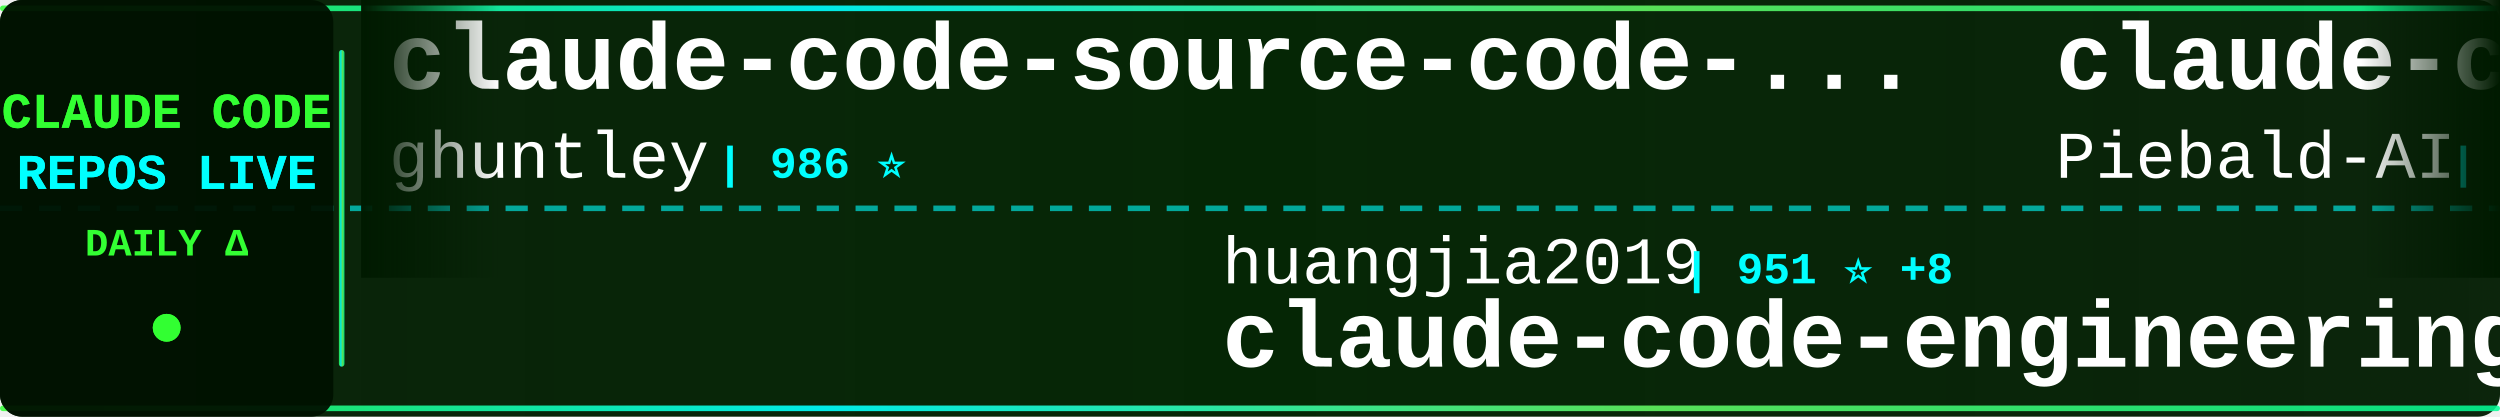
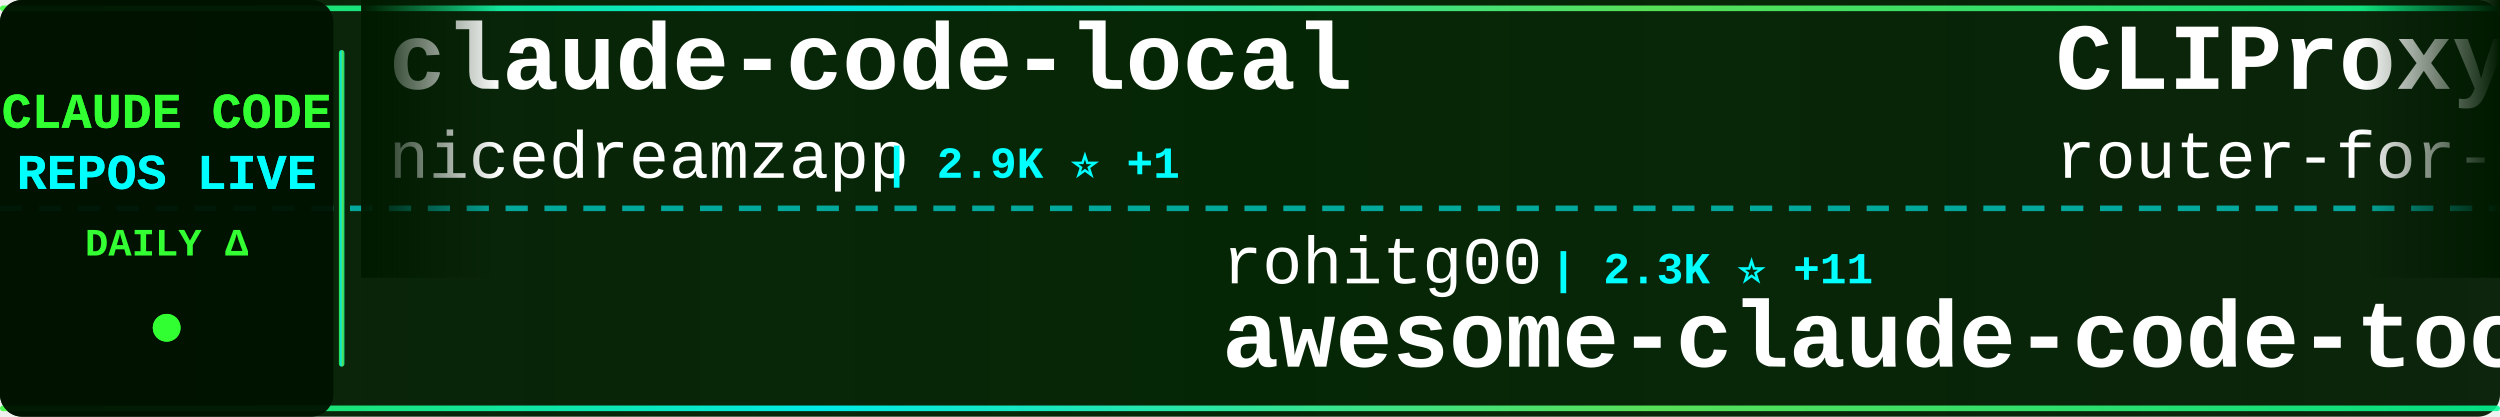
<svg xmlns="http://www.w3.org/2000/svg" width="900" height="150">
  <defs>
    <linearGradient id="tickerBg" x1="0%" y1="0%" x2="100%" y2="0%">
      <stop offset="0%" style="stop-color:#001a00;stop-opacity:0.95" />
      <stop offset="50%" style="stop-color:#002200;stop-opacity:0.98" />
      <stop offset="100%" style="stop-color:#001a00;stop-opacity:0.95" />
    </linearGradient>
    <linearGradient id="borderGrad" x1="0%" y1="0%" x2="100%" y2="0%">
      <stop offset="0%" style="stop-color:#33ff33;stop-opacity:0.85">
        <animate attributeName="stop-opacity" values="0.85;1;0.85" dur="2s" repeatCount="indefinite" />
      </stop>
      <stop offset="33%" style="stop-color:#00ffff;stop-opacity:0.9">
        <animate attributeName="stop-opacity" values="0.9;1;0.9" dur="2.2s" repeatCount="indefinite" />
      </stop>
      <stop offset="66%" style="stop-color:#66ff66;stop-opacity:0.85">
        <animate attributeName="stop-opacity" values="0.85;1;0.85" dur="1.8s" repeatCount="indefinite" />
      </stop>
      <stop offset="100%" style="stop-color:#00ff99;stop-opacity:0.85">
        <animate attributeName="stop-opacity" values="0.85;1;0.85" dur="2s" repeatCount="indefinite" />
      </stop>
    </linearGradient>
    <filter id="textGlow">
      <feGaussianBlur stdDeviation="0.1" result="coloredBlur" />
      <feMerge>
        <feMergeNode in="coloredBlur" />
        <feMergeNode in="SourceGraphic" />
      </feMerge>
    </filter>
    <filter id="metricGlow">
      <feGaussianBlur stdDeviation="0.2" result="coloredBlur" />
      <feMerge>
        <feMergeNode in="coloredBlur" />
        <feMergeNode in="SourceGraphic" />
      </feMerge>
    </filter>
    <linearGradient id="leftFade" x1="0%" y1="0%" x2="100%" y2="0%">
      <stop offset="0%" style="stop-color:#001a00;stop-opacity:1" />
      <stop offset="100%" style="stop-color:#001a00;stop-opacity:0" />
    </linearGradient>
    <linearGradient id="rightFade" x1="0%" y1="0%" x2="100%" y2="0%">
      <stop offset="0%" style="stop-color:#001a00;stop-opacity:0" />
      <stop offset="100%" style="stop-color:#001a00;stop-opacity:1" />
    </linearGradient>
  </defs>
  <rect width="900" height="150" fill="url(#tickerBg)" rx="8" />
  <rect x="0" y="2" width="900" height="2" fill="url(#borderGrad)" rx="1" />
  <rect x="0" y="146" width="900" height="2" fill="url(#borderGrad)" rx="1" />
  <line x1="0" y1="75" x2="900" y2="75" stroke="#00ffff" stroke-width="2" stroke-dasharray="8 6" opacity="0.6" />
  <rect x="0" y="0" width="120" height="150" fill="#001100" opacity="0.95" rx="8" />
  <text x="60" y="46" font-family="'Courier New', monospace" font-size="18" font-weight="bold" fill="#33ff33" text-anchor="middle" filter="url(#textGlow)">
    CLAUDE CODE
  </text>
  <text x="60" y="68" font-family="'Courier New', monospace" font-size="18" font-weight="bold" fill="#00ffff" text-anchor="middle" filter="url(#textGlow)">
    REPOS LIVE
  </text>
  <text x="60" y="92" font-family="'Courier New', monospace" font-size="14" font-weight="bold" fill="#33ff33" text-anchor="middle">
    DAILY Δ
  </text>
  <circle cx="60" cy="118" r="5" fill="#33ff33" filter="url(#metricGlow)">
    <animate attributeName="r" values="4;6;4" dur="1.5s" repeatCount="indefinite" />
    <animate attributeName="opacity" values="0.6;1;0.6" dur="1.5s" repeatCount="indefinite" />
  </circle>
  <rect x="122" y="18" width="2" height="114" fill="url(#borderGrad)" rx="1" />
  <clipPath id="tickerClip">
    <rect x="130" y="0" width="770" height="150" />
  </clipPath>
  <g clip-path="url(#tickerClip)">
    <g id="tickerItems">
      <animateTransform attributeName="transform" attributeType="XML" type="translate" from="0 0" to="-3000 0" dur="54s" repeatCount="indefinite" />
      <g transform="translate(0, 0)">
-         <text x="140" y="32" font-family="'Courier New', monospace" font-size="34" font-weight="bold" fill="#ffffff">claude-code-source-code-...</text>
-         <text x="140" y="64" font-family="'Courier New', monospace" font-size="24" font-weight="normal" fill="#ffffff" opacity="1.0">ghuntley</text>
-         <text x="258" y="64" font-family="'Courier New', monospace" font-size="16" font-weight="bold" fill="#00ffff"> | 986 ⭐</text>
+         <text x="140" y="32" font-family="'Courier New', monospace" font-size="34" font-weight="bold" fill="#ffffff">claude-code-local</text>
+         <text x="140" y="64" font-family="'Courier New', monospace" font-size="24" font-weight="normal" fill="#ffffff" opacity="1.0">nicedreamzapp</text>
+         <text x="318" y="64" font-family="'Courier New', monospace" font-size="16" font-weight="bold" fill="#00ffff"> | 2.9K ⭐ +1</text>
      </g>
      <g transform="translate(300, 0)">
-         <text x="140" y="102" font-family="'Courier New', monospace" font-size="24" font-weight="normal" fill="#ffffff" opacity="1.0">huangjia2019</text>
-         <text x="306" y="102" font-family="'Courier New', monospace" font-size="16" font-weight="bold" fill="#00ffff"> | 951 ⭐ +8</text>
-         <text x="140" y="132" font-family="'Courier New', monospace" font-size="34" font-weight="bold" fill="#ffffff">claude-code-engineering</text>
+         <text x="140" y="102" font-family="'Courier New', monospace" font-size="24" font-weight="normal" fill="#ffffff" opacity="1.0">rohitg00</text>
+         <text x="258" y="102" font-family="'Courier New', monospace" font-size="16" font-weight="bold" fill="#00ffff"> | 2.3K ⭐ +11</text>
+         <text x="140" y="132" font-family="'Courier New', monospace" font-size="34" font-weight="bold" fill="#ffffff">awesome-claude-code-tool...</text>
      </g>
      <g transform="translate(600, 0)">
-         <text x="140" y="32" font-family="'Courier New', monospace" font-size="34" font-weight="bold" fill="#ffffff">claude-code-system-promp...</text>
-         <text x="140" y="64" font-family="'Courier New', monospace" font-size="24" font-weight="normal" fill="#ffffff" opacity="1.0">Piebald-AI</text>
-         <text x="282" y="64" font-family="'Courier New', monospace" font-size="16" font-weight="bold" fill="#00ffff"> | 11.7K ⭐ +31</text>
+         <text x="140" y="32" font-family="'Courier New', monospace" font-size="34" font-weight="bold" fill="#ffffff">CLIProxyAPI</text>
+         <text x="140" y="64" font-family="'Courier New', monospace" font-size="24" font-weight="normal" fill="#ffffff" opacity="1.0">router-for-me</text>
+         <text x="318" y="64" font-family="'Courier New', monospace" font-size="16" font-weight="bold" fill="#00ffff"> | 39.5K ⭐ +97</text>
      </g>
      <g transform="translate(900, 0)">
-         <text x="140" y="102" font-family="'Courier New', monospace" font-size="24" font-weight="normal" fill="#ffffff" opacity="1.0">liuup</text>
-         <text x="222" y="102" font-family="'Courier New', monospace" font-size="16" font-weight="bold" fill="#00ffff"> | 3.5K ⭐ +17</text>
-         <text x="140" y="132" font-family="'Courier New', monospace" font-size="34" font-weight="bold" fill="#ffffff">claude-code-analysis</text>
+         <text x="140" y="102" font-family="'Courier New', monospace" font-size="24" font-weight="normal" fill="#ffffff" opacity="1.0">alejandrobalderas</text>
+         <text x="366" y="102" font-family="'Courier New', monospace" font-size="16" font-weight="bold" fill="#00ffff"> | 2.4K ⭐ +4</text>
+         <text x="140" y="132" font-family="'Courier New', monospace" font-size="34" font-weight="bold" fill="#ffffff">claude-code-from-source</text>
      </g>
      <g transform="translate(1200, 0)">
-         <text x="140" y="32" font-family="'Courier New', monospace" font-size="34" font-weight="bold" fill="#ffffff">pi-vs-claude-code</text>
-         <text x="140" y="64" font-family="'Courier New', monospace" font-size="24" font-weight="normal" fill="#ffffff" opacity="1.0">disler</text>
-         <text x="234" y="64" font-family="'Courier New', monospace" font-size="16" font-weight="bold" fill="#00ffff"> | 1.5K ⭐ +5</text>
+         <text x="140" y="32" font-family="'Courier New', monospace" font-size="34" font-weight="bold" fill="#ffffff">Claude-Code-Usage-Monito...</text>
+         <text x="140" y="64" font-family="'Courier New', monospace" font-size="24" font-weight="normal" fill="#ffffff" opacity="1.0">Maciek-roboblog</text>
+         <text x="342" y="64" font-family="'Courier New', monospace" font-size="16" font-weight="bold" fill="#00ffff"> | 8.4K ⭐ +10</text>
      </g>
      <g transform="translate(1500, 0)">
-         <text x="140" y="102" font-family="'Courier New', monospace" font-size="24" font-weight="normal" fill="#ffffff" opacity="1.0">feiskyer</text>
-         <text x="258" y="102" font-family="'Courier New', monospace" font-size="16" font-weight="bold" fill="#00ffff"> | 1.6K ⭐ +7</text>
-         <text x="140" y="132" font-family="'Courier New', monospace" font-size="34" font-weight="bold" fill="#ffffff">claude-code-settings</text>
+         <text x="140" y="102" font-family="'Courier New', monospace" font-size="24" font-weight="normal" fill="#ffffff" opacity="1.0">VILA-Lab</text>
+         <text x="258" y="102" font-family="'Courier New', monospace" font-size="16" font-weight="bold" fill="#00ffff"> | 1.8K ⭐ +11</text>
+         <text x="140" y="132" font-family="'Courier New', monospace" font-size="34" font-weight="bold" fill="#ffffff">Dive-into-Claude-Code</text>
      </g>
      <g transform="translate(1800, 0)">
-         <text x="140" y="32" font-family="'Courier New', monospace" font-size="34" font-weight="bold" fill="#ffffff">claude-code-base-action</text>
+         <text x="140" y="32" font-family="'Courier New', monospace" font-size="34" font-weight="bold" fill="#ffffff">claude-code-action</text>
        <text x="140" y="64" font-family="'Courier New', monospace" font-size="24" font-weight="normal" fill="#ffffff" opacity="1.0">anthropics</text>
-         <text x="282" y="64" font-family="'Courier New', monospace" font-size="16" font-weight="bold" fill="#00ffff"> | 899 ⭐</text>
+         <text x="282" y="64" font-family="'Courier New', monospace" font-size="16" font-weight="bold" fill="#00ffff"> | 8.3K ⭐ +21</text>
      </g>
      <g transform="translate(2100, 0)">
-         <text x="140" y="102" font-family="'Courier New', monospace" font-size="24" font-weight="normal" fill="#ffffff" opacity="1.0">alirezarezvani</text>
-         <text x="330" y="102" font-family="'Courier New', monospace" font-size="16" font-weight="bold" fill="#00ffff"> | 21.5K ⭐ +405</text>
-         <text x="140" y="132" font-family="'Courier New', monospace" font-size="34" font-weight="bold" fill="#ffffff">claude-skills</text>
+         <text x="140" y="102" font-family="'Courier New', monospace" font-size="24" font-weight="normal" fill="#ffffff" opacity="1.0">jeremylongshore</text>
+         <text x="342" y="102" font-family="'Courier New', monospace" font-size="16" font-weight="bold" fill="#00ffff"> | 2.5K ⭐ +4</text>
+         <text x="140" y="132" font-family="'Courier New', monospace" font-size="34" font-weight="bold" fill="#ffffff">claude-code-plugins-plus...</text>
      </g>
      <g transform="translate(2400, 0)">
-         <text x="140" y="32" font-family="'Courier New', monospace" font-size="34" font-weight="bold" fill="#ffffff">claude-code-pm-course</text>
-         <text x="140" y="64" font-family="'Courier New', monospace" font-size="24" font-weight="normal" fill="#ffffff" opacity="1.0">carlvellotti</text>
-         <text x="306" y="64" font-family="'Courier New', monospace" font-size="16" font-weight="bold" fill="#00ffff"> | 2.1K ⭐ +3</text>
+         <text x="140" y="32" font-family="'Courier New', monospace" font-size="34" font-weight="bold" fill="#ffffff">claude-code-security-rev...</text>
+         <text x="140" y="64" font-family="'Courier New', monospace" font-size="24" font-weight="normal" fill="#ffffff" opacity="1.0">anthropics</text>
+         <text x="282" y="64" font-family="'Courier New', monospace" font-size="16" font-weight="bold" fill="#00ffff"> | 5.5K ⭐ +8</text>
      </g>
      <g transform="translate(2700, 0)">
-         <text x="140" y="102" font-family="'Courier New', monospace" font-size="24" font-weight="normal" fill="#ffffff" opacity="1.0">Windy3f3f3f3f</text>
-         <text x="318" y="102" font-family="'Courier New', monospace" font-size="16" font-weight="bold" fill="#00ffff"> | 3.1K ⭐ +27</text>
-         <text x="140" y="132" font-family="'Courier New', monospace" font-size="34" font-weight="bold" fill="#ffffff">how-claude-code-works</text>
+         <text x="140" y="102" font-family="'Courier New', monospace" font-size="24" font-weight="normal" fill="#ffffff" opacity="1.0">luongnv89</text>
+         <text x="270" y="102" font-family="'Courier New', monospace" font-size="16" font-weight="bold" fill="#00ffff"> | 39.4K ⭐ +53</text>
+         <text x="140" y="132" font-family="'Courier New', monospace" font-size="34" font-weight="bold" fill="#ffffff">claude-howto</text>
      </g>
      <g transform="translate(3000, 0)">
-         <text x="140" y="32" font-family="'Courier New', monospace" font-size="34" font-weight="bold" fill="#ffffff">claude-code-source-code-...</text>
-         <text x="140" y="64" font-family="'Courier New', monospace" font-size="24" font-weight="normal" fill="#ffffff" opacity="1.0">ghuntley</text>
-         <text x="258" y="64" font-family="'Courier New', monospace" font-size="16" font-weight="bold" fill="#00ffff"> | 986 ⭐</text>
+         <text x="140" y="32" font-family="'Courier New', monospace" font-size="34" font-weight="bold" fill="#ffffff">claude-code-local</text>
+         <text x="140" y="64" font-family="'Courier New', monospace" font-size="24" font-weight="normal" fill="#ffffff" opacity="1.0">nicedreamzapp</text>
+         <text x="318" y="64" font-family="'Courier New', monospace" font-size="16" font-weight="bold" fill="#00ffff"> | 2.9K ⭐ +1</text>
      </g>
      <g transform="translate(3300, 0)">
-         <text x="140" y="102" font-family="'Courier New', monospace" font-size="24" font-weight="normal" fill="#ffffff" opacity="1.0">huangjia2019</text>
-         <text x="306" y="102" font-family="'Courier New', monospace" font-size="16" font-weight="bold" fill="#00ffff"> | 951 ⭐ +8</text>
-         <text x="140" y="132" font-family="'Courier New', monospace" font-size="34" font-weight="bold" fill="#ffffff">claude-code-engineering</text>
+         <text x="140" y="102" font-family="'Courier New', monospace" font-size="24" font-weight="normal" fill="#ffffff" opacity="1.0">rohitg00</text>
+         <text x="258" y="102" font-family="'Courier New', monospace" font-size="16" font-weight="bold" fill="#00ffff"> | 2.3K ⭐ +11</text>
+         <text x="140" y="132" font-family="'Courier New', monospace" font-size="34" font-weight="bold" fill="#ffffff">awesome-claude-code-tool...</text>
      </g>
      <g transform="translate(3600, 0)">
-         <text x="140" y="32" font-family="'Courier New', monospace" font-size="34" font-weight="bold" fill="#ffffff">claude-code-system-promp...</text>
-         <text x="140" y="64" font-family="'Courier New', monospace" font-size="24" font-weight="normal" fill="#ffffff" opacity="1.0">Piebald-AI</text>
-         <text x="282" y="64" font-family="'Courier New', monospace" font-size="16" font-weight="bold" fill="#00ffff"> | 11.7K ⭐ +31</text>
+         <text x="140" y="32" font-family="'Courier New', monospace" font-size="34" font-weight="bold" fill="#ffffff">CLIProxyAPI</text>
+         <text x="140" y="64" font-family="'Courier New', monospace" font-size="24" font-weight="normal" fill="#ffffff" opacity="1.0">router-for-me</text>
+         <text x="318" y="64" font-family="'Courier New', monospace" font-size="16" font-weight="bold" fill="#00ffff"> | 39.5K ⭐ +97</text>
      </g>
      <g transform="translate(3900, 0)">
-         <text x="140" y="102" font-family="'Courier New', monospace" font-size="24" font-weight="normal" fill="#ffffff" opacity="1.0">liuup</text>
-         <text x="222" y="102" font-family="'Courier New', monospace" font-size="16" font-weight="bold" fill="#00ffff"> | 3.5K ⭐ +17</text>
-         <text x="140" y="132" font-family="'Courier New', monospace" font-size="34" font-weight="bold" fill="#ffffff">claude-code-analysis</text>
+         <text x="140" y="102" font-family="'Courier New', monospace" font-size="24" font-weight="normal" fill="#ffffff" opacity="1.0">alejandrobalderas</text>
+         <text x="366" y="102" font-family="'Courier New', monospace" font-size="16" font-weight="bold" fill="#00ffff"> | 2.4K ⭐ +4</text>
+         <text x="140" y="132" font-family="'Courier New', monospace" font-size="34" font-weight="bold" fill="#ffffff">claude-code-from-source</text>
      </g>
    </g>
  </g>
  <rect x="130" y="0" width="50" height="100" fill="url(#leftFade)" />
  <rect x="850" y="0" width="50" height="100" fill="url(#rightFade)" />
</svg>
